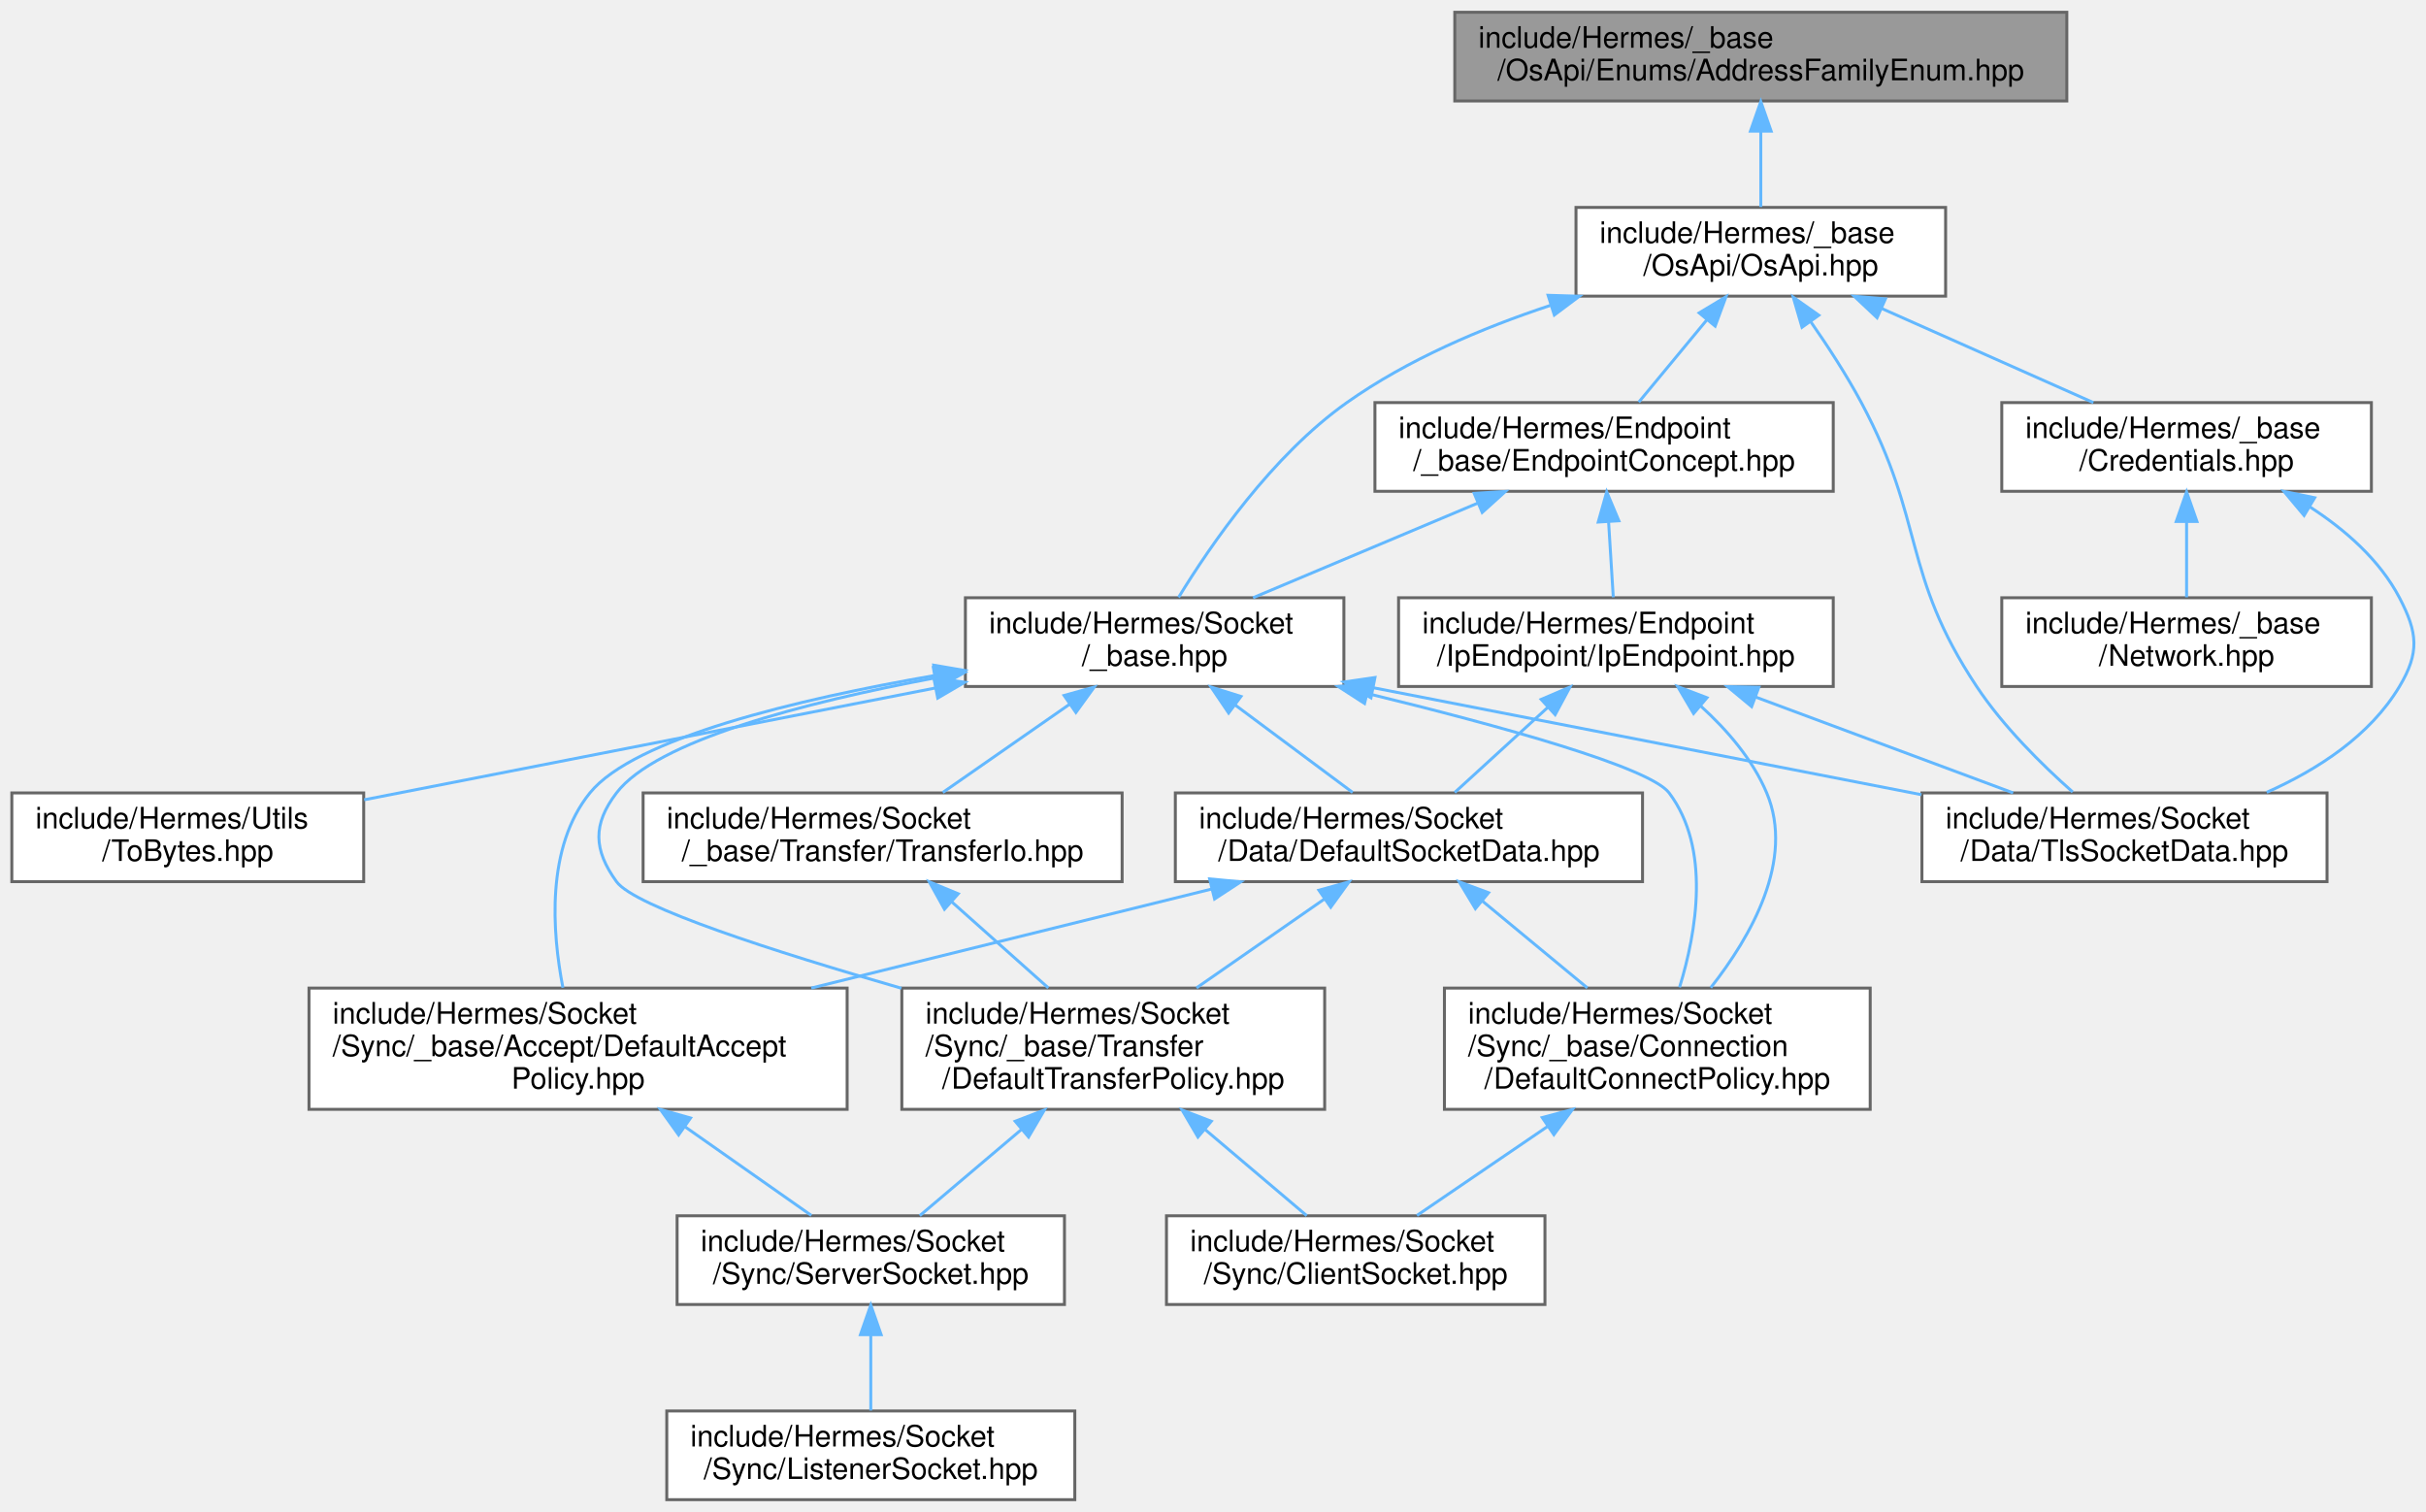
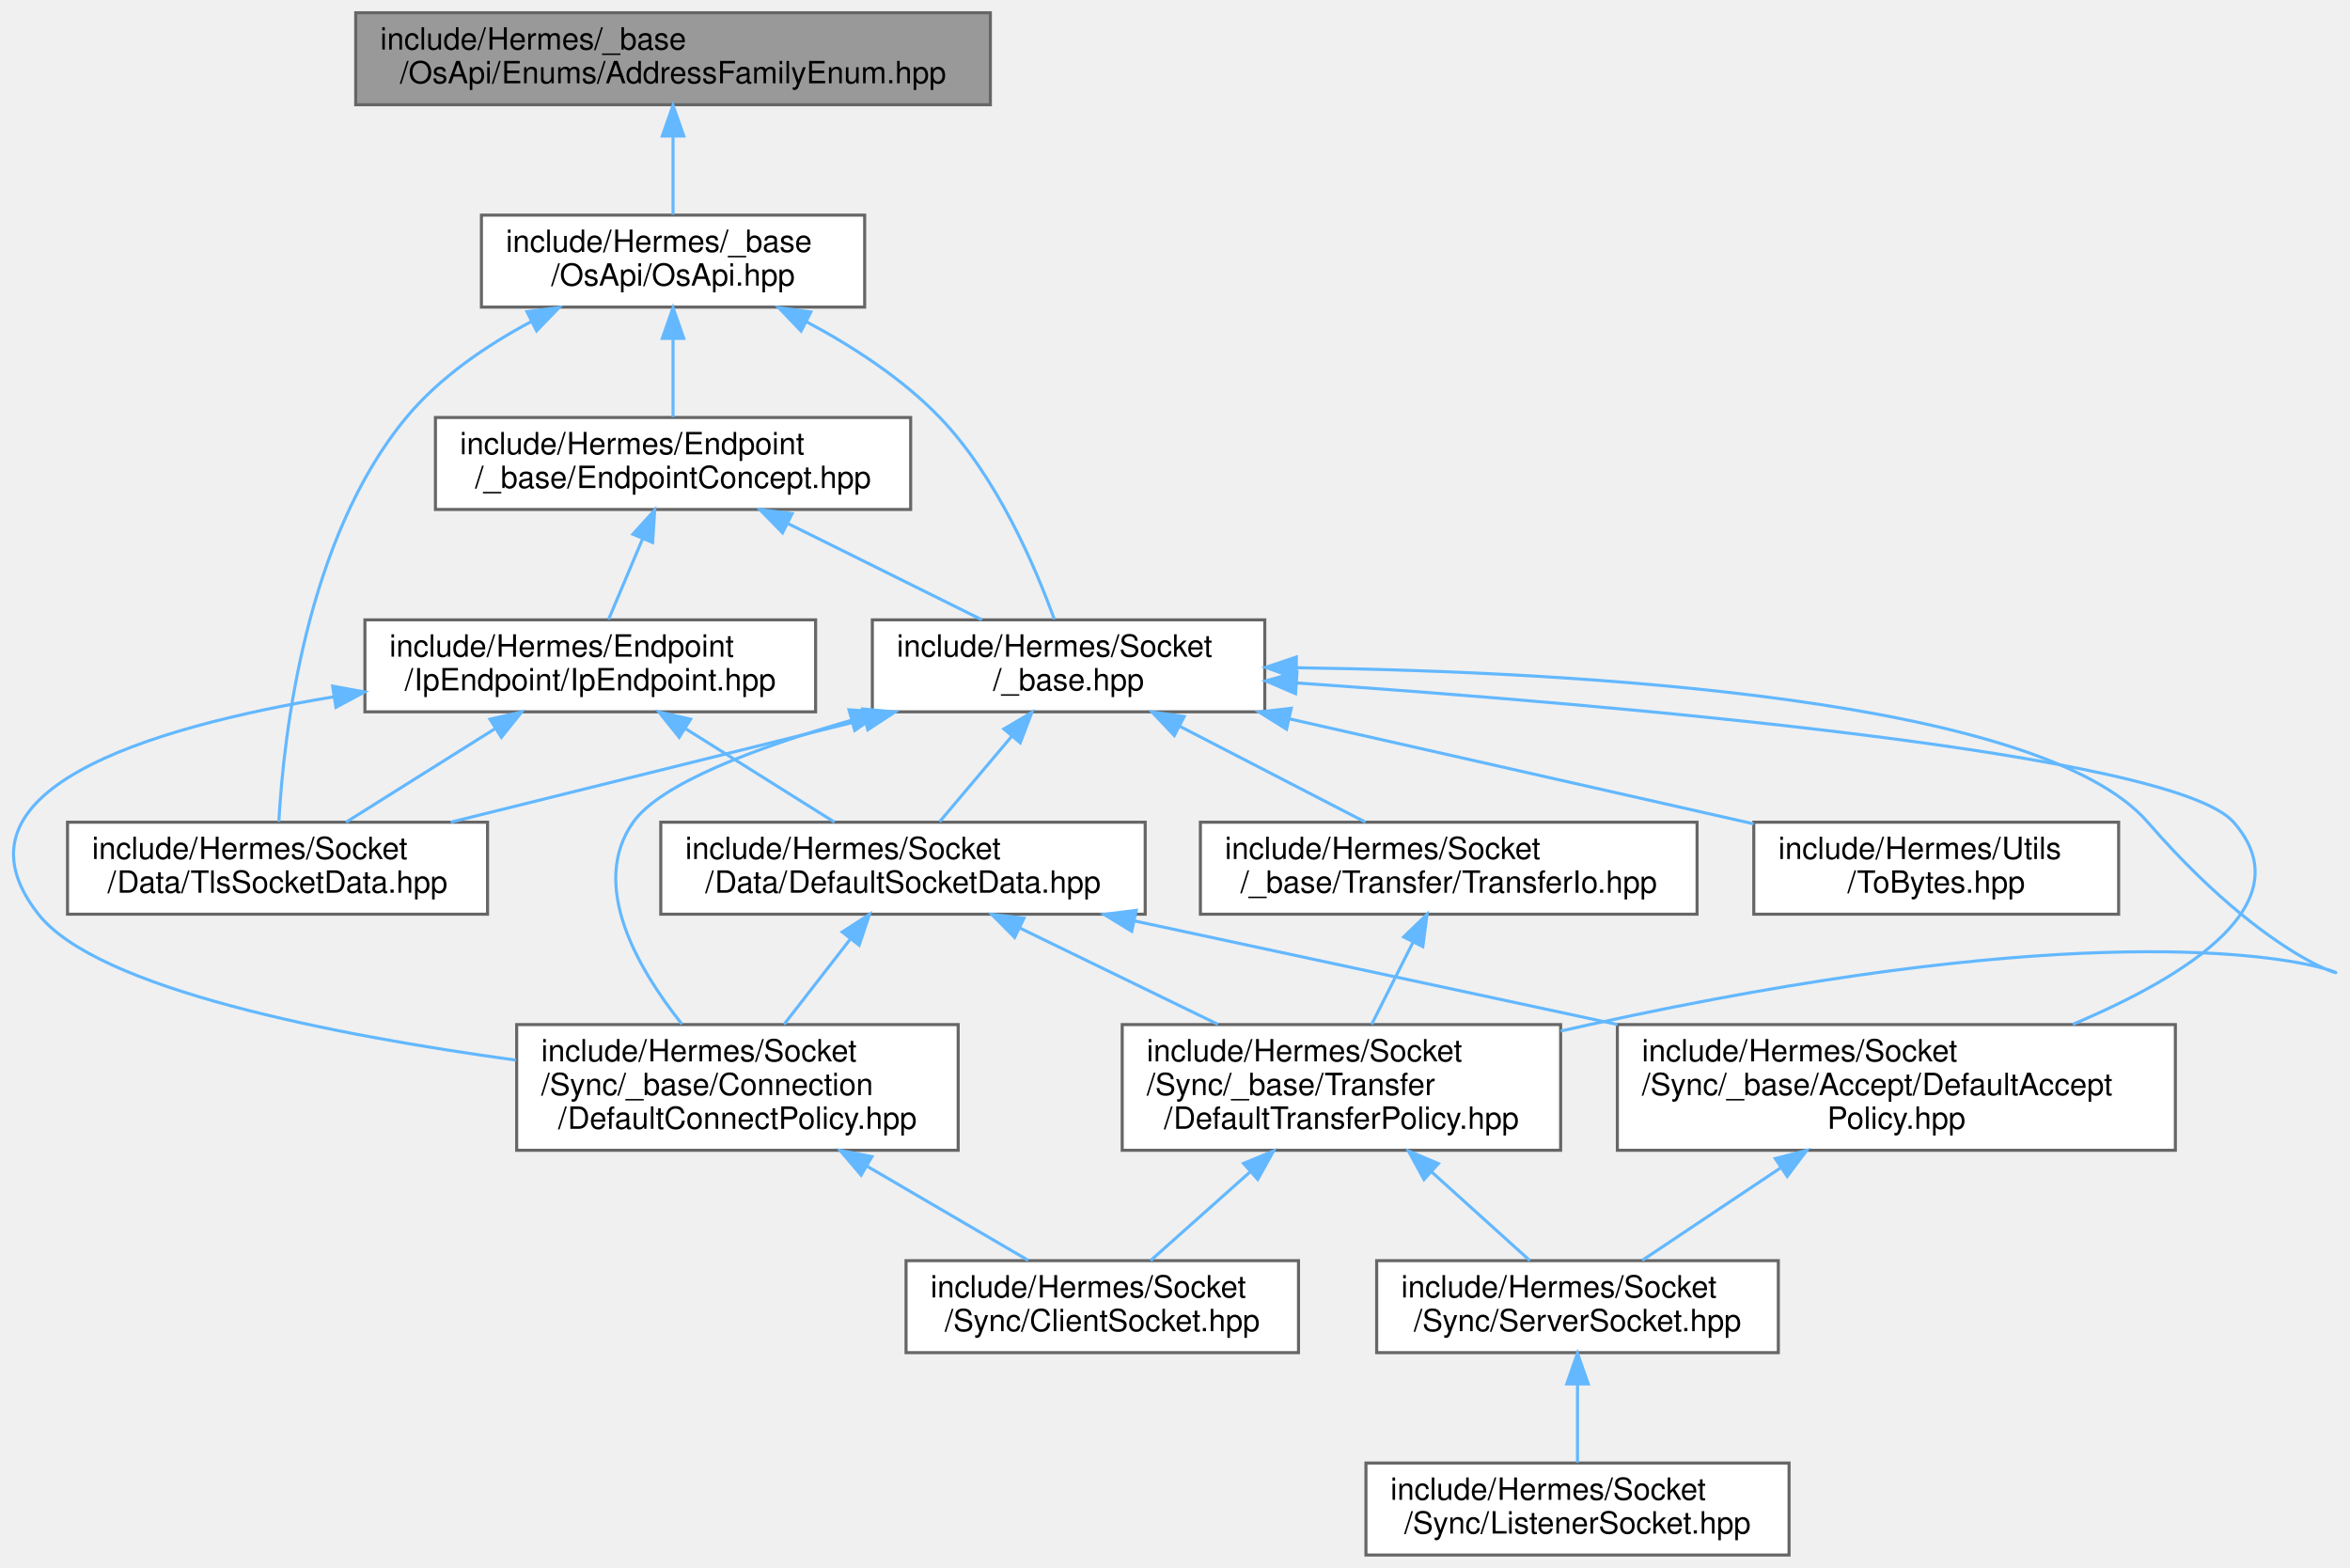
- <svg xmlns="http://www.w3.org/2000/svg" xmlns:xlink="http://www.w3.org/1999/xlink" width="820pt" height="511pt" viewBox="0.00 0.00 820.47 511.00">
+ <svg xmlns="http://www.w3.org/2000/svg" xmlns:xlink="http://www.w3.org/1999/xlink" width="766pt" height="511pt" viewBox="0.00 0.00 766.48 511.00">
  <g id="graph0" class="graph" transform="scale(1 1) rotate(0) translate(4 507)">
    <g id="Node000001" class="node">
      <g id="a_Node000001">
        <a xlink:title=" ">
-           <polygon fill="#999999" stroke="#666666" points="695,-503 488,-503 488,-473 695,-473 695,-503" />
-           <text text-anchor="start" x="496" y="-491" font-family="Helvetica,sans-Serif" font-size="10.00">include/Hermes/_base</text>
-           <text text-anchor="middle" x="591.5" y="-480" font-family="Helvetica,sans-Serif" font-size="10.00">/OsApi/Enums/AddressFamilyEnum.hpp</text>
+           <polygon fill="#999999" stroke="#666666" points="319.02,-503 112.02,-503 112.02,-473 319.02,-473 319.02,-503" />
+           <text text-anchor="start" x="120.02" y="-491" font-family="Helvetica,sans-Serif" font-size="10.00">include/Hermes/_base</text>
+           <text text-anchor="middle" x="215.52" y="-480" font-family="Helvetica,sans-Serif" font-size="10.00">/OsApi/Enums/AddressFamilyEnum.hpp</text>
        </a>
      </g>
    </g>
    <g id="Node000002" class="node">
      <g id="a_Node000002">
        <a xlink:href="_os_api_8hpp.html" target="_top" xlink:title=" ">
-           <polygon fill="white" stroke="#666666" points="654,-437 529,-437 529,-407 654,-407 654,-437" />
-           <text text-anchor="start" x="537" y="-425" font-family="Helvetica,sans-Serif" font-size="10.00">include/Hermes/_base</text>
-           <text text-anchor="middle" x="591.5" y="-414" font-family="Helvetica,sans-Serif" font-size="10.00">/OsApi/OsApi.hpp</text>
+           <polygon fill="white" stroke="#666666" points="278.02,-437 153.02,-437 153.02,-407 278.02,-407 278.02,-437" />
+           <text text-anchor="start" x="161.02" y="-425" font-family="Helvetica,sans-Serif" font-size="10.00">include/Hermes/_base</text>
+           <text text-anchor="middle" x="215.52" y="-414" font-family="Helvetica,sans-Serif" font-size="10.00">/OsApi/OsApi.hpp</text>
        </a>
      </g>
    </g>
    <g id="edge1_Node000001_Node000002" class="edge">
      <g id="a_edge1_Node000001_Node000002">
        <a xlink:title=" ">
-           <path fill="none" stroke="#63b8ff" d="M591.5,-462.54C591.5,-453.96 591.5,-444.61 591.5,-437.16" />
-           <polygon fill="#63b8ff" stroke="#63b8ff" points="588,-462.8 591.5,-472.8 595,-462.8 588,-462.8" />
+           <path fill="none" stroke="#63b8ff" d="M215.52,-462.54C215.52,-453.96 215.52,-444.61 215.52,-437.16" />
+           <polygon fill="#63b8ff" stroke="#63b8ff" points="212.02,-462.8 215.52,-472.8 219.02,-462.8 212.02,-462.8" />
        </a>
      </g>
    </g>
    <g id="Node000003" class="node">
      <g id="a_Node000003">
        <a xlink:href="_endpoint_concept_8hpp.html" target="_top" xlink:title=" ">
-           <polygon fill="white" stroke="#666666" points="616,-371 461,-371 461,-341 616,-341 616,-371" />
-           <text text-anchor="start" x="469" y="-359" font-family="Helvetica,sans-Serif" font-size="10.00">include/Hermes/Endpoint</text>
-           <text text-anchor="middle" x="538.5" y="-348" font-family="Helvetica,sans-Serif" font-size="10.00">/_base/EndpointConcept.hpp</text>
+           <polygon fill="white" stroke="#666666" points="293.02,-371 138.02,-371 138.02,-341 293.02,-341 293.02,-371" />
+           <text text-anchor="start" x="146.02" y="-359" font-family="Helvetica,sans-Serif" font-size="10.00">include/Hermes/Endpoint</text>
+           <text text-anchor="middle" x="215.52" y="-348" font-family="Helvetica,sans-Serif" font-size="10.00">/_base/EndpointConcept.hpp</text>
        </a>
      </g>
    </g>
    <g id="edge2_Node000002_Node000003" class="edge">
      <g id="a_edge2_Node000002_Node000003">
        <a xlink:title=" ">
-           <path fill="none" stroke="#63b8ff" d="M573.35,-399.09C565.7,-389.85 557.02,-379.36 550.23,-371.16" />
-           <polygon fill="#63b8ff" stroke="#63b8ff" points="570.66,-401.33 579.74,-406.8 576.06,-396.86 570.66,-401.33" />
+           <path fill="none" stroke="#63b8ff" d="M215.52,-396.54C215.52,-387.96 215.52,-378.61 215.52,-371.16" />
+           <polygon fill="#63b8ff" stroke="#63b8ff" points="212.02,-396.8 215.52,-406.8 219.02,-396.8 212.02,-396.8" />
        </a>
      </g>
    </g>
    <g id="Node000012" class="node">
      <g id="a_Node000012">
        <a xlink:href="_tls_socket_data_8hpp.html" target="_top" xlink:title=" ">
-           <polygon fill="white" stroke="#666666" points="783,-239 646,-239 646,-209 783,-209 783,-239" />
-           <text text-anchor="start" x="654" y="-227" font-family="Helvetica,sans-Serif" font-size="10.00">include/Hermes/Socket</text>
-           <text text-anchor="middle" x="714.5" y="-216" font-family="Helvetica,sans-Serif" font-size="10.00">/Data/TlsSocketData.hpp</text>
+           <polygon fill="white" stroke="#666666" points="155.02,-239 18.02,-239 18.02,-209 155.02,-209 155.02,-239" />
+           <text text-anchor="start" x="26.02" y="-227" font-family="Helvetica,sans-Serif" font-size="10.00">include/Hermes/Socket</text>
+           <text text-anchor="middle" x="86.52" y="-216" font-family="Helvetica,sans-Serif" font-size="10.00">/Data/TlsSocketData.hpp</text>
        </a>
      </g>
    </g>
    <g id="edge24_Node000002_Node000012" class="edge">
      <g id="a_edge24_Node000002_Node000012">
        <a xlink:title=" ">
-           <path fill="none" stroke="#63b8ff" d="M608.31,-398.47C614.16,-390.09 620.5,-380.34 625.5,-371 647.24,-330.4 639.04,-313.38 664.5,-275 673.46,-261.5 686.47,-248.62 696.98,-239.32" />
-           <polygon fill="#63b8ff" stroke="#63b8ff" points="605.44,-396.47 602.47,-406.64 611.13,-400.54 605.44,-396.47" />
+           <path fill="none" stroke="#63b8ff" d="M169.34,-402.32C154.64,-394.49 139.39,-384.1 128.52,-371 95.7,-331.41 88.51,-267.42 86.95,-239.17" />
+           <polygon fill="#63b8ff" stroke="#63b8ff" points="167.87,-405.5 178.37,-406.87 171.02,-399.25 167.87,-405.5" />
        </a>
      </g>
    </g>
    <g id="Node000013" class="node">
      <g id="a_Node000013">
        <a xlink:href="__base_8hpp.html" target="_top" xlink:title=" ">
-           <polygon fill="white" stroke="#666666" points="450.5,-305 322.5,-305 322.5,-275 450.5,-275 450.5,-305" />
-           <text text-anchor="start" x="330.5" y="-293" font-family="Helvetica,sans-Serif" font-size="10.00">include/Hermes/Socket</text>
-           <text text-anchor="middle" x="386.5" y="-282" font-family="Helvetica,sans-Serif" font-size="10.00">/_base.hpp</text>
+           <polygon fill="white" stroke="#666666" points="408.52,-305 280.52,-305 280.52,-275 408.52,-275 408.52,-305" />
+           <text text-anchor="start" x="288.52" y="-293" font-family="Helvetica,sans-Serif" font-size="10.00">include/Hermes/Socket</text>
+           <text text-anchor="middle" x="344.52" y="-282" font-family="Helvetica,sans-Serif" font-size="10.00">/_base.hpp</text>
        </a>
      </g>
    </g>
    <g id="edge25_Node000002_Node000013" class="edge">
      <g id="a_edge25_Node000002_Node000013">
        <a xlink:title=" ">
-           <path fill="none" stroke="#63b8ff" d="M520.31,-403.86C497.05,-396.17 471.96,-385.48 451.5,-371 426.23,-353.12 405.43,-322.87 394.6,-305.14" />
-           <polygon fill="#63b8ff" stroke="#63b8ff" points="519.56,-407.29 530.15,-406.97 521.67,-400.62 519.56,-407.29" />
-         </a>
-       </g>
-     </g>
-     <g id="Node000016" class="node">
-       <g id="a_Node000016">
-         <a xlink:href="_credentials_8hpp.html" target="_top" xlink:title=" ">
-           <polygon fill="white" stroke="#666666" points="798,-371 673,-371 673,-341 798,-341 798,-371" />
-           <text text-anchor="start" x="681" y="-359" font-family="Helvetica,sans-Serif" font-size="10.00">include/Hermes/_base</text>
-           <text text-anchor="middle" x="735.5" y="-348" font-family="Helvetica,sans-Serif" font-size="10.00">/Credentials.hpp</text>
-         </a>
-       </g>
-     </g>
-     <g id="edge26_Node000002_Node000016" class="edge">
-       <g id="a_edge26_Node000002_Node000016">
-         <a xlink:title=" ">
-           <path fill="none" stroke="#63b8ff" d="M632.49,-402.78C655.19,-392.69 682.98,-380.34 703.97,-371.01" />
-           <polygon fill="#63b8ff" stroke="#63b8ff" points="630.82,-399.7 623.1,-406.95 633.66,-406.09 630.82,-399.7" />
+           <path fill="none" stroke="#63b8ff" d="M259.15,-402.16C274.2,-394.14 290.32,-383.68 302.52,-371 321.13,-351.67 333.62,-322.47 339.86,-305.21" />
+           <polygon fill="#63b8ff" stroke="#63b8ff" points="257.29,-399.18 249.97,-406.83 260.47,-405.41 257.29,-399.18" />
        </a>
      </g>
    </g>
    <g id="Node000004" class="node">
      <g id="a_Node000004">
        <a xlink:href="_ip_endpoint_8hpp.html" target="_top" xlink:title=" ">
-           <polygon fill="white" stroke="#666666" points="616,-305 469,-305 469,-275 616,-275 616,-305" />
-           <text text-anchor="start" x="477" y="-293" font-family="Helvetica,sans-Serif" font-size="10.00">include/Hermes/Endpoint</text>
-           <text text-anchor="middle" x="542.5" y="-282" font-family="Helvetica,sans-Serif" font-size="10.00">/IpEndpoint/IpEndpoint.hpp</text>
+           <polygon fill="white" stroke="#666666" points="262.02,-305 115.02,-305 115.02,-275 262.02,-275 262.02,-305" />
+           <text text-anchor="start" x="123.02" y="-293" font-family="Helvetica,sans-Serif" font-size="10.00">include/Hermes/Endpoint</text>
+           <text text-anchor="middle" x="188.52" y="-282" font-family="Helvetica,sans-Serif" font-size="10.00">/IpEndpoint/IpEndpoint.hpp</text>
        </a>
      </g>
    </g>
    <g id="edge3_Node000003_Node000004" class="edge">
      <g id="a_edge3_Node000003_Node000004">
        <a xlink:title=" ">
-           <path fill="none" stroke="#63b8ff" d="M540.03,-330.54C540.56,-321.96 541.15,-312.61 541.61,-305.16" />
-           <polygon fill="#63b8ff" stroke="#63b8ff" points="536.52,-330.6 539.39,-340.8 543.5,-331.03 536.52,-330.6" />
+           <path fill="none" stroke="#63b8ff" d="M205.57,-331.39C201.85,-322.59 197.75,-312.86 194.5,-305.16" />
+           <polygon fill="#63b8ff" stroke="#63b8ff" points="202.42,-332.94 209.53,-340.8 208.87,-330.22 202.42,-332.94" />
        </a>
      </g>
    </g>
    <g id="edge15_Node000003_Node000013" class="edge">
      <g id="a_edge15_Node000003_Node000013">
        <a xlink:title=" ">
-           <path fill="none" stroke="#63b8ff" d="M495.88,-337.05C471.8,-326.91 442.14,-314.43 419.78,-305.01" />
-           <polygon fill="#63b8ff" stroke="#63b8ff" points="494.57,-340.3 505.14,-340.95 497.28,-333.85 494.57,-340.3" />
+           <path fill="none" stroke="#63b8ff" d="M253.06,-336.38C273.24,-326.36 297.73,-314.22 316.28,-305.01" />
+           <polygon fill="#63b8ff" stroke="#63b8ff" points="251.24,-333.38 243.83,-340.95 254.35,-339.65 251.24,-333.38" />
        </a>
      </g>
    </g>
    <g id="Node000005" class="node">
      <g id="a_Node000005">
        <a xlink:href="_default_socket_data_8hpp.html" target="_top" xlink:title=" ">
-           <polygon fill="white" stroke="#666666" points="551.5,-239 393.5,-239 393.5,-209 551.5,-209 551.5,-239" />
-           <text text-anchor="start" x="401.5" y="-227" font-family="Helvetica,sans-Serif" font-size="10.00">include/Hermes/Socket</text>
-           <text text-anchor="middle" x="472.5" y="-216" font-family="Helvetica,sans-Serif" font-size="10.00">/Data/DefaultSocketData.hpp</text>
+           <polygon fill="white" stroke="#666666" points="369.52,-239 211.52,-239 211.52,-209 369.52,-209 369.52,-239" />
+           <text text-anchor="start" x="219.52" y="-227" font-family="Helvetica,sans-Serif" font-size="10.00">include/Hermes/Socket</text>
+           <text text-anchor="middle" x="290.52" y="-216" font-family="Helvetica,sans-Serif" font-size="10.00">/Data/DefaultSocketData.hpp</text>
        </a>
      </g>
    </g>
    <g id="edge4_Node000004_Node000005" class="edge">
      <g id="a_edge4_Node000004_Node000005">
        <a xlink:title=" ">
-           <path fill="none" stroke="#63b8ff" d="M519.45,-267.92C509.13,-258.49 497.23,-247.61 487.99,-239.16" />
-           <polygon fill="#63b8ff" stroke="#63b8ff" points="517.22,-270.63 526.96,-274.8 521.95,-265.47 517.22,-270.63" />
+           <path fill="none" stroke="#63b8ff" d="M219.73,-269.42C235.39,-259.6 253.99,-247.93 268.19,-239.01" />
+           <polygon fill="#63b8ff" stroke="#63b8ff" points="217.52,-266.68 210.91,-274.95 221.24,-272.6 217.52,-266.68" />
        </a>
      </g>
    </g>
    <g id="Node000009" class="node">
      <g id="a_Node000009">
        <a xlink:href="_default_connect_policy_8hpp.html" target="_top" xlink:title=" ">
-           <polygon fill="white" stroke="#666666" points="628.5,-173 484.5,-173 484.5,-132 628.5,-132 628.5,-173" />
-           <text text-anchor="start" x="492.5" y="-161" font-family="Helvetica,sans-Serif" font-size="10.00">include/Hermes/Socket</text>
-           <text text-anchor="start" x="492.5" y="-150" font-family="Helvetica,sans-Serif" font-size="10.00">/Sync/_base/Connection</text>
-           <text text-anchor="middle" x="556.5" y="-139" font-family="Helvetica,sans-Serif" font-size="10.00">/DefaultConnectPolicy.hpp</text>
+           <polygon fill="white" stroke="#666666" points="308.52,-173 164.52,-173 164.52,-132 308.52,-132 308.52,-173" />
+           <text text-anchor="start" x="172.52" y="-161" font-family="Helvetica,sans-Serif" font-size="10.00">include/Hermes/Socket</text>
+           <text text-anchor="start" x="172.52" y="-150" font-family="Helvetica,sans-Serif" font-size="10.00">/Sync/_base/Connection</text>
+           <text text-anchor="middle" x="236.52" y="-139" font-family="Helvetica,sans-Serif" font-size="10.00">/DefaultConnectPolicy.hpp</text>
        </a>
      </g>
    </g>
    <g id="edge14_Node000004_Node000009" class="edge">
      <g id="a_edge14_Node000004_Node000009">
        <a xlink:title=" ">
-           <path fill="none" stroke="#63b8ff" d="M571.15,-268.42C580.04,-260.36 588.75,-250.32 593.5,-239 603.02,-216.33 588.19,-190.44 574.57,-173.14" />
-           <polygon fill="#63b8ff" stroke="#63b8ff" points="568.77,-265.85 563.39,-274.97 573.29,-271.2 568.77,-265.85" />
+           <path fill="none" stroke="#63b8ff" d="M104.79,-279.89C43.78,-269.78 -23.1,-249.24 8.52,-209 27.72,-184.57 104.95,-169.56 164.27,-161.4" />
+           <polygon fill="#63b8ff" stroke="#63b8ff" points="104.49,-283.38 114.91,-281.48 105.57,-276.47 104.49,-283.38" />
        </a>
      </g>
    </g>
    <g id="edge13_Node000004_Node000012" class="edge">
      <g id="a_edge13_Node000004_Node000012">
        <a xlink:title=" ">
-           <path fill="none" stroke="#63b8ff" d="M589.65,-271.46C617.09,-261.25 651.21,-248.55 676.84,-239.01" />
-           <polygon fill="#63b8ff" stroke="#63b8ff" points="588.4,-268.19 580.25,-274.95 590.84,-274.75 588.4,-268.19" />
+           <path fill="none" stroke="#63b8ff" d="M157.32,-269.42C141.66,-259.6 123.06,-247.93 108.86,-239.01" />
+           <polygon fill="#63b8ff" stroke="#63b8ff" points="155.81,-272.6 166.14,-274.95 159.53,-266.68 155.81,-272.6" />
        </a>
      </g>
    </g>
    <g id="Node000006" class="node">
      <g id="a_Node000006">
        <a xlink:href="_default_accept_policy_8hpp.html" target="_top" xlink:title=" ">
-           <polygon fill="white" stroke="#666666" points="282.5,-173 100.5,-173 100.5,-132 282.5,-132 282.5,-173" />
-           <text text-anchor="start" x="108.5" y="-161" font-family="Helvetica,sans-Serif" font-size="10.00">include/Hermes/Socket</text>
-           <text text-anchor="start" x="108.5" y="-150" font-family="Helvetica,sans-Serif" font-size="10.00">/Sync/_base/Accept/DefaultAccept</text>
-           <text text-anchor="middle" x="191.5" y="-139" font-family="Helvetica,sans-Serif" font-size="10.00">Policy.hpp</text>
+           <polygon fill="white" stroke="#666666" points="705.52,-173 523.52,-173 523.52,-132 705.52,-132 705.52,-173" />
+           <text text-anchor="start" x="531.52" y="-161" font-family="Helvetica,sans-Serif" font-size="10.00">include/Hermes/Socket</text>
+           <text text-anchor="start" x="531.52" y="-150" font-family="Helvetica,sans-Serif" font-size="10.00">/Sync/_base/Accept/DefaultAccept</text>
+           <text text-anchor="middle" x="614.52" y="-139" font-family="Helvetica,sans-Serif" font-size="10.00">Policy.hpp</text>
        </a>
      </g>
    </g>
    <g id="edge5_Node000005_Node000006" class="edge">
      <g id="a_edge5_Node000005_Node000006">
        <a xlink:title=" ">
-           <path fill="none" stroke="#63b8ff" d="M405.83,-206.51C365.2,-196.46 313.05,-183.56 270.37,-173.01" />
-           <polygon fill="#63b8ff" stroke="#63b8ff" points="405.09,-209.93 415.64,-208.94 406.77,-203.14 405.09,-209.93" />
+           <path fill="none" stroke="#63b8ff" d="M365.91,-206.83C412.98,-196.73 473.85,-183.68 523.58,-173.01" />
+           <polygon fill="#63b8ff" stroke="#63b8ff" points="365.13,-203.42 356.09,-208.94 366.6,-210.26 365.13,-203.42" />
        </a>
      </g>
    </g>
    <g id="edge8_Node000005_Node000009" class="edge">
      <g id="a_edge8_Node000005_Node000009">
        <a xlink:title=" ">
-           <path fill="none" stroke="#63b8ff" d="M497.27,-202.5C508.51,-193.21 521.74,-182.26 532.84,-173.07" />
-           <polygon fill="#63b8ff" stroke="#63b8ff" points="494.97,-199.86 489.5,-208.94 499.43,-205.26 494.97,-199.86" />
+           <path fill="none" stroke="#63b8ff" d="M273.32,-200.86C266.39,-191.94 258.45,-181.72 251.73,-173.07" />
+           <polygon fill="#63b8ff" stroke="#63b8ff" points="270.7,-203.19 279.6,-208.94 276.22,-198.89 270.7,-203.19" />
        </a>
      </g>
    </g>
    <g id="Node000011" class="node">
      <g id="a_Node000011">
        <a xlink:href="_default_transfer_policy_8hpp.html" target="_top" xlink:title=" ">
-           <polygon fill="white" stroke="#666666" points="444,-173 301,-173 301,-132 444,-132 444,-173" />
-           <text text-anchor="start" x="309" y="-161" font-family="Helvetica,sans-Serif" font-size="10.00">include/Hermes/Socket</text>
-           <text text-anchor="start" x="309" y="-150" font-family="Helvetica,sans-Serif" font-size="10.00">/Sync/_base/Transfer</text>
-           <text text-anchor="middle" x="372.5" y="-139" font-family="Helvetica,sans-Serif" font-size="10.00">/DefaultTransferPolicy.hpp</text>
+           <polygon fill="white" stroke="#666666" points="505.02,-173 362.02,-173 362.02,-132 505.02,-132 505.02,-173" />
+           <text text-anchor="start" x="370.02" y="-161" font-family="Helvetica,sans-Serif" font-size="10.00">include/Hermes/Socket</text>
+           <text text-anchor="start" x="370.02" y="-150" font-family="Helvetica,sans-Serif" font-size="10.00">/Sync/_base/Transfer</text>
+           <text text-anchor="middle" x="433.52" y="-139" font-family="Helvetica,sans-Serif" font-size="10.00">/DefaultTransferPolicy.hpp</text>
        </a>
      </g>
    </g>
    <g id="edge10_Node000005_Node000011" class="edge">
      <g id="a_edge10_Node000005_Node000011">
        <a xlink:title=" ">
-           <path fill="none" stroke="#63b8ff" d="M443.79,-203.04C430.24,-193.63 414.14,-182.44 400.66,-173.07" />
-           <polygon fill="#63b8ff" stroke="#63b8ff" points="442.05,-206.1 452.26,-208.94 446.05,-200.35 442.05,-206.1" />
+           <path fill="none" stroke="#63b8ff" d="M328.57,-204.51C348.53,-194.81 372.97,-182.93 393.25,-173.07" />
+           <polygon fill="#63b8ff" stroke="#63b8ff" points="326.93,-201.42 319.46,-208.94 329.99,-207.71 326.93,-201.42" />
        </a>
      </g>
    </g>
    <g id="Node000007" class="node">
      <g id="a_Node000007">
        <a xlink:href="_server_socket_8hpp.html" target="_top" xlink:title=" ">
-           <polygon fill="white" stroke="#666666" points="356,-96 225,-96 225,-66 356,-66 356,-96" />
-           <text text-anchor="start" x="233" y="-84" font-family="Helvetica,sans-Serif" font-size="10.00">include/Hermes/Socket</text>
-           <text text-anchor="middle" x="290.5" y="-73" font-family="Helvetica,sans-Serif" font-size="10.00">/Sync/ServerSocket.hpp</text>
+           <polygon fill="white" stroke="#666666" points="576.02,-96 445.02,-96 445.02,-66 576.02,-66 576.02,-96" />
+           <text text-anchor="start" x="453.02" y="-84" font-family="Helvetica,sans-Serif" font-size="10.00">include/Hermes/Socket</text>
+           <text text-anchor="middle" x="510.52" y="-73" font-family="Helvetica,sans-Serif" font-size="10.00">/Sync/ServerSocket.hpp</text>
        </a>
      </g>
    </g>
    <g id="edge6_Node000006_Node000007" class="edge">
      <g id="a_edge6_Node000006_Node000007">
        <a xlink:title=" ">
-           <path fill="none" stroke="#63b8ff" d="M227.61,-126.15C242.04,-116.02 258.11,-104.74 270.4,-96.11" />
-           <polygon fill="#63b8ff" stroke="#63b8ff" points="225.51,-123.35 219.34,-131.96 229.54,-129.07 225.51,-123.35" />
+           <path fill="none" stroke="#63b8ff" d="M576.59,-126.15C561.43,-116.02 544.55,-104.74 531.64,-96.11" />
+           <polygon fill="#63b8ff" stroke="#63b8ff" points="575.02,-129.31 585.28,-131.96 578.91,-123.49 575.02,-129.31" />
        </a>
      </g>
    </g>
    <g id="Node000008" class="node">
      <g id="a_Node000008">
        <a xlink:href="_listener_socket_8hpp.html" target="_top" xlink:title=" ">
-           <polygon fill="white" stroke="#666666" points="359.5,-30 221.5,-30 221.5,0 359.5,0 359.5,-30" />
-           <text text-anchor="start" x="229.5" y="-18" font-family="Helvetica,sans-Serif" font-size="10.00">include/Hermes/Socket</text>
-           <text text-anchor="middle" x="290.5" y="-7" font-family="Helvetica,sans-Serif" font-size="10.00">/Sync/ListenerSocket.hpp</text>
+           <polygon fill="white" stroke="#666666" points="579.52,-30 441.52,-30 441.52,0 579.52,0 579.52,-30" />
+           <text text-anchor="start" x="449.52" y="-18" font-family="Helvetica,sans-Serif" font-size="10.00">include/Hermes/Socket</text>
+           <text text-anchor="middle" x="510.52" y="-7" font-family="Helvetica,sans-Serif" font-size="10.00">/Sync/ListenerSocket.hpp</text>
        </a>
      </g>
    </g>
    <g id="edge7_Node000007_Node000008" class="edge">
      <g id="a_edge7_Node000007_Node000008">
        <a xlink:title=" ">
-           <path fill="none" stroke="#63b8ff" d="M290.5,-55.54C290.5,-46.96 290.5,-37.61 290.5,-30.16" />
-           <polygon fill="#63b8ff" stroke="#63b8ff" points="287,-55.8 290.5,-65.8 294,-55.8 287,-55.8" />
+           <path fill="none" stroke="#63b8ff" d="M510.52,-55.54C510.52,-46.96 510.52,-37.61 510.52,-30.16" />
+           <polygon fill="#63b8ff" stroke="#63b8ff" points="507.02,-55.8 510.52,-65.8 514.02,-55.8 507.02,-55.8" />
        </a>
      </g>
    </g>
    <g id="Node000010" class="node">
      <g id="a_Node000010">
        <a xlink:href="_client_socket_8hpp.html" target="_top" xlink:title=" ">
-           <polygon fill="white" stroke="#666666" points="518.5,-96 390.5,-96 390.5,-66 518.5,-66 518.5,-96" />
-           <text text-anchor="start" x="398.5" y="-84" font-family="Helvetica,sans-Serif" font-size="10.00">include/Hermes/Socket</text>
-           <text text-anchor="middle" x="454.5" y="-73" font-family="Helvetica,sans-Serif" font-size="10.00">/Sync/ClientSocket.hpp</text>
+           <polygon fill="white" stroke="#666666" points="419.52,-96 291.52,-96 291.52,-66 419.52,-66 419.52,-96" />
+           <text text-anchor="start" x="299.52" y="-84" font-family="Helvetica,sans-Serif" font-size="10.00">include/Hermes/Socket</text>
+           <text text-anchor="middle" x="355.52" y="-73" font-family="Helvetica,sans-Serif" font-size="10.00">/Sync/ClientSocket.hpp</text>
        </a>
      </g>
    </g>
    <g id="edge9_Node000009_Node000010" class="edge">
      <g id="a_edge9_Node000009_Node000010">
        <a xlink:title=" ">
-           <path fill="none" stroke="#63b8ff" d="M519.3,-126.15C504.43,-116.02 487.87,-104.74 475.21,-96.11" />
-           <polygon fill="#63b8ff" stroke="#63b8ff" points="517.58,-129.22 527.82,-131.96 521.52,-123.43 517.58,-129.22" />
+           <path fill="none" stroke="#63b8ff" d="M278.95,-126.72C296.55,-116.44 316.32,-104.9 331.36,-96.11" />
+           <polygon fill="#63b8ff" stroke="#63b8ff" points="276.86,-123.89 269.99,-131.96 280.39,-129.93 276.86,-123.89" />
        </a>
      </g>
    </g>
    <g id="edge12_Node000011_Node000007" class="edge">
      <g id="a_edge12_Node000011_Node000007">
        <a xlink:title=" ">
-           <path fill="none" stroke="#63b8ff" d="M341.38,-125.12C329.71,-115.23 316.91,-104.38 307.06,-96.04" />
-           <polygon fill="#63b8ff" stroke="#63b8ff" points="339.33,-127.97 349.22,-131.77 343.86,-122.63 339.33,-127.97" />
+           <path fill="none" stroke="#63b8ff" d="M463.07,-124.83C473.94,-115.02 485.82,-104.3 494.97,-96.04" />
+           <polygon fill="#63b8ff" stroke="#63b8ff" points="460.46,-122.47 455.38,-131.77 465.15,-127.67 460.46,-122.47" />
        </a>
      </g>
    </g>
    <g id="edge11_Node000011_Node000010" class="edge">
      <g id="a_edge11_Node000011_Node000010">
        <a xlink:title=" ">
-           <path fill="none" stroke="#63b8ff" d="M403.62,-125.12C415.29,-115.23 428.09,-104.38 437.94,-96.04" />
-           <polygon fill="#63b8ff" stroke="#63b8ff" points="401.14,-122.63 395.78,-131.77 405.67,-127.97 401.14,-122.63" />
+           <path fill="none" stroke="#63b8ff" d="M403.6,-124.83C392.59,-115.02 380.55,-104.3 371.28,-96.04" />
+           <polygon fill="#63b8ff" stroke="#63b8ff" points="401.59,-127.73 411.38,-131.77 406.24,-122.5 401.59,-127.73" />
        </a>
      </g>
    </g>
    <g id="edge16_Node000013_Node000005" class="edge">
      <g id="a_edge16_Node000013_Node000005">
        <a xlink:title=" ">
-           <path fill="none" stroke="#63b8ff" d="M413.71,-268.75C426.64,-259.13 441.79,-247.86 453.47,-239.16" />
-           <polygon fill="#63b8ff" stroke="#63b8ff" points="411.52,-266.02 405.59,-274.8 415.7,-271.63 411.52,-266.02" />
+           <path fill="none" stroke="#63b8ff" d="M326.04,-267.09C318.24,-257.85 309.39,-247.36 302.47,-239.16" />
+           <polygon fill="#63b8ff" stroke="#63b8ff" points="323.42,-269.41 332.54,-274.8 328.77,-264.9 323.42,-269.41" />
        </a>
      </g>
    </g>
    <g id="edge18_Node000013_Node000006" class="edge">
      <g id="a_edge18_Node000013_Node000006">
        <a xlink:title=" ">
-           <path fill="none" stroke="#63b8ff" d="M312.31,-278.75C265.23,-270.59 210.45,-257.46 195.5,-239 180.63,-220.64 182.69,-192.1 186.38,-173.12" />
-           <polygon fill="#63b8ff" stroke="#63b8ff" points="311.78,-282.21 322.22,-280.42 312.94,-275.31 311.78,-282.21" />
+           <path fill="none" stroke="#63b8ff" d="M419.04,-284.41C523.95,-277.17 704.73,-261.57 724.52,-239 747.57,-212.72 709.55,-188.87 672.06,-173.08" />
+           <polygon fill="#63b8ff" stroke="#63b8ff" points="418.56,-280.93 408.82,-285.1 419.03,-287.92 418.56,-280.93" />
        </a>
      </g>
    </g>
    <g id="edge19_Node000013_Node000009" class="edge">
      <g id="a_edge19_Node000013_Node000009">
        <a xlink:title=" ">
-           <path fill="none" stroke="#63b8ff" d="M458.38,-272.64C503.33,-261.68 553.94,-247.71 560.5,-239 574.62,-220.25 569.79,-192.07 564.02,-173.25" />
-           <polygon fill="#63b8ff" stroke="#63b8ff" points="457.49,-269.25 448.59,-275 459.13,-276.06 457.49,-269.25" />
+           <path fill="none" stroke="#63b8ff" d="M273.5,-272.2C242.65,-263.32 211.48,-251.66 202.52,-239 188.12,-218.66 203.9,-191.36 218.42,-173.14" />
+           <polygon fill="#63b8ff" stroke="#63b8ff" points="272.91,-275.66 283.48,-274.98 274.79,-268.92 272.91,-275.66" />
        </a>
      </g>
    </g>
    <g id="edge20_Node000013_Node000011" class="edge">
      <g id="a_edge20_Node000013_Node000011">
        <a xlink:title=" ">
-           <path fill="none" stroke="#63b8ff" d="M312.21,-277.89C267.99,-269.58 217.94,-256.63 204.5,-239 196.42,-228.4 196.69,-219.81 204.5,-209 210.64,-200.5 258,-185.29 300.87,-172.94" />
-           <polygon fill="#63b8ff" stroke="#63b8ff" points="311.66,-281.34 322.12,-279.69 312.91,-274.46 311.66,-281.34" />
+           <path fill="none" stroke="#63b8ff" d="M418.93,-289.38C511.4,-288.08 661.33,-279.55 696.52,-239 786.47,-135.37 815.03,-238.86 514.52,-173 511.42,-172.32 508.24,-171.61 505.04,-170.89" />
+           <polygon fill="#63b8ff" stroke="#63b8ff" points="418.75,-285.88 408.79,-289.5 418.83,-292.88 418.75,-285.88" />
        </a>
      </g>
    </g>
    <g id="edge17_Node000013_Node000012" class="edge">
      <g id="a_edge17_Node000013_Node000012">
        <a xlink:title=" ">
-           <path fill="none" stroke="#63b8ff" d="M460.65,-274.53C516.2,-263.69 591.65,-248.97 645.83,-238.4" />
-           <polygon fill="#63b8ff" stroke="#63b8ff" points="459.66,-271.16 450.52,-276.51 461.01,-278.03 459.66,-271.16" />
+           <path fill="none" stroke="#63b8ff" d="M278.08,-272.52C236.23,-262.14 182.8,-248.88 143.01,-239.01" />
+           <polygon fill="#63b8ff" stroke="#63b8ff" points="277.36,-275.94 287.9,-274.95 279.04,-269.15 277.36,-275.94" />
        </a>
      </g>
    </g>
    <g id="Node000014" class="node">
      <g id="a_Node000014">
        <a xlink:href="_transfer_io_8hpp.html" target="_top" xlink:title=" ">
-           <polygon fill="white" stroke="#666666" points="375.5,-239 213.5,-239 213.5,-209 375.5,-209 375.5,-239" />
-           <text text-anchor="start" x="221.5" y="-227" font-family="Helvetica,sans-Serif" font-size="10.00">include/Hermes/Socket</text>
-           <text text-anchor="middle" x="294.5" y="-216" font-family="Helvetica,sans-Serif" font-size="10.00">/_base/Transfer/TransferIo.hpp</text>
+           <polygon fill="white" stroke="#666666" points="549.52,-239 387.52,-239 387.52,-209 549.52,-209 549.52,-239" />
+           <text text-anchor="start" x="395.52" y="-227" font-family="Helvetica,sans-Serif" font-size="10.00">include/Hermes/Socket</text>
+           <text text-anchor="middle" x="468.52" y="-216" font-family="Helvetica,sans-Serif" font-size="10.00">/_base/Transfer/TransferIo.hpp</text>
        </a>
      </g>
    </g>
    <g id="edge21_Node000013_Node000014" class="edge">
      <g id="a_edge21_Node000013_Node000014">
        <a xlink:title=" ">
-           <path fill="none" stroke="#63b8ff" d="M357.79,-269.03C343.87,-259.34 327.47,-247.94 314.86,-239.16" />
-           <polygon fill="#63b8ff" stroke="#63b8ff" points="355.87,-271.96 366.08,-274.8 359.87,-266.21 355.87,-271.96" />
+           <path fill="none" stroke="#63b8ff" d="M380.87,-270.24C400.22,-260.25 423.62,-248.18 441.38,-239.01" />
+           <polygon fill="#63b8ff" stroke="#63b8ff" points="379.02,-267.26 371.74,-274.95 382.23,-273.48 379.02,-267.26" />
        </a>
      </g>
    </g>
    <g id="Node000015" class="node">
      <g id="a_Node000015">
        <a xlink:href="_to_bytes_8hpp.html" target="_top" xlink:title=" ">
-           <polygon fill="white" stroke="#666666" points="119,-239 0,-239 0,-209 119,-209 119,-239" />
-           <text text-anchor="start" x="8" y="-227" font-family="Helvetica,sans-Serif" font-size="10.00">include/Hermes/Utils</text>
-           <text text-anchor="middle" x="59.5" y="-216" font-family="Helvetica,sans-Serif" font-size="10.00">/ToBytes.hpp</text>
+           <polygon fill="white" stroke="#666666" points="687.02,-239 568.02,-239 568.02,-209 687.02,-209 687.02,-239" />
+           <text text-anchor="start" x="576.02" y="-227" font-family="Helvetica,sans-Serif" font-size="10.00">include/Hermes/Utils</text>
+           <text text-anchor="middle" x="627.52" y="-216" font-family="Helvetica,sans-Serif" font-size="10.00">/ToBytes.hpp</text>
        </a>
      </g>
    </g>
    <g id="edge23_Node000013_Node000015" class="edge">
      <g id="a_edge23_Node000013_Node000015">
        <a xlink:title=" ">
-           <path fill="none" stroke="#63b8ff" d="M312.37,-274.49C253.93,-263.05 173.5,-247.31 119.16,-236.68" />
-           <polygon fill="#63b8ff" stroke="#63b8ff" points="311.8,-277.95 322.29,-276.43 313.14,-271.08 311.8,-277.95" />
+           <path fill="none" stroke="#63b8ff" d="M416.42,-272.74C463.31,-262.14 523.79,-248.46 567.99,-238.46" />
+           <polygon fill="#63b8ff" stroke="#63b8ff" points="415.61,-269.34 406.63,-274.95 417.16,-276.16 415.61,-269.34" />
        </a>
      </g>
    </g>
    <g id="edge22_Node000014_Node000011" class="edge">
      <g id="a_edge22_Node000014_Node000011">
        <a xlink:title=" ">
-           <path fill="none" stroke="#63b8ff" d="M317.81,-202.23C328.18,-192.99 340.32,-182.17 350.53,-173.07" />
-           <polygon fill="#63b8ff" stroke="#63b8ff" points="315.42,-199.67 310.28,-208.94 320.08,-204.9 315.42,-199.67" />
-         </a>
-       </g>
-     </g>
-     <g id="edge27_Node000016_Node000012" class="edge">
-       <g id="a_edge27_Node000016_Node000012">
-         <a xlink:title=" ">
-           <path fill="none" stroke="#63b8ff" d="M777.18,-335.74C789.17,-327.99 800.8,-317.8 807.5,-305 813.68,-293.19 814.34,-286.44 807.5,-275 797.53,-258.32 779.87,-246.88 762.6,-239.2" />
-           <polygon fill="#63b8ff" stroke="#63b8ff" points="775.24,-332.82 768.45,-340.95 778.83,-338.82 775.24,-332.82" />
-         </a>
-       </g>
-     </g>
-     <g id="Node000017" class="node">
-       <g id="a_Node000017">
-         <a xlink:href="_network_8hpp.html" target="_top" xlink:title=" ">
-           <polygon fill="white" stroke="#666666" points="798,-305 673,-305 673,-275 798,-275 798,-305" />
-           <text text-anchor="start" x="681" y="-293" font-family="Helvetica,sans-Serif" font-size="10.00">include/Hermes/_base</text>
-           <text text-anchor="middle" x="735.5" y="-282" font-family="Helvetica,sans-Serif" font-size="10.00">/Network.hpp</text>
-         </a>
-       </g>
-     </g>
-     <g id="edge28_Node000016_Node000017" class="edge">
-       <g id="a_edge28_Node000016_Node000017">
-         <a xlink:title=" ">
-           <path fill="none" stroke="#63b8ff" d="M735.5,-330.54C735.5,-321.96 735.5,-312.61 735.5,-305.16" />
-           <polygon fill="#63b8ff" stroke="#63b8ff" points="732,-330.8 735.5,-340.8 739,-330.8 732,-330.8" />
+           <path fill="none" stroke="#63b8ff" d="M456.82,-199.75C452.46,-191.1 447.56,-181.37 443.38,-173.07" />
+           <polygon fill="#63b8ff" stroke="#63b8ff" points="453.82,-201.58 461.44,-208.94 460.07,-198.43 453.82,-201.58" />
        </a>
      </g>
    </g>
  </g>
</svg>
